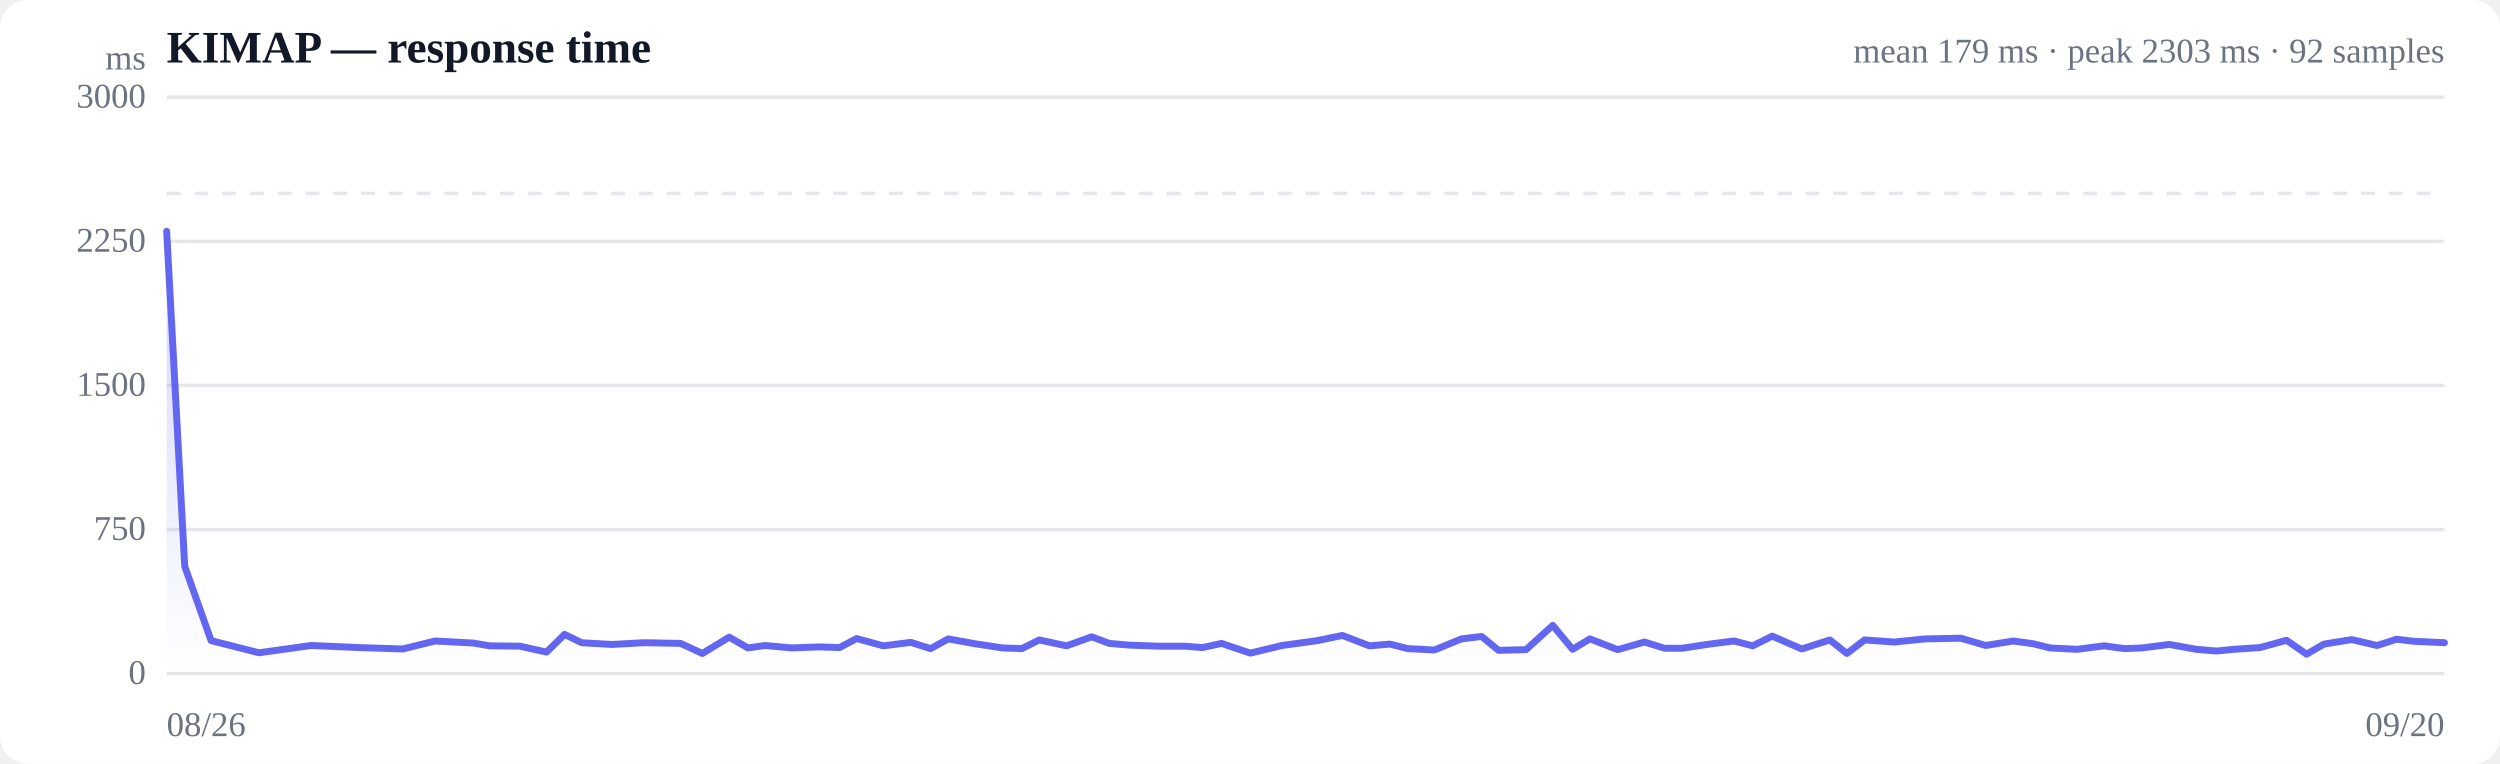
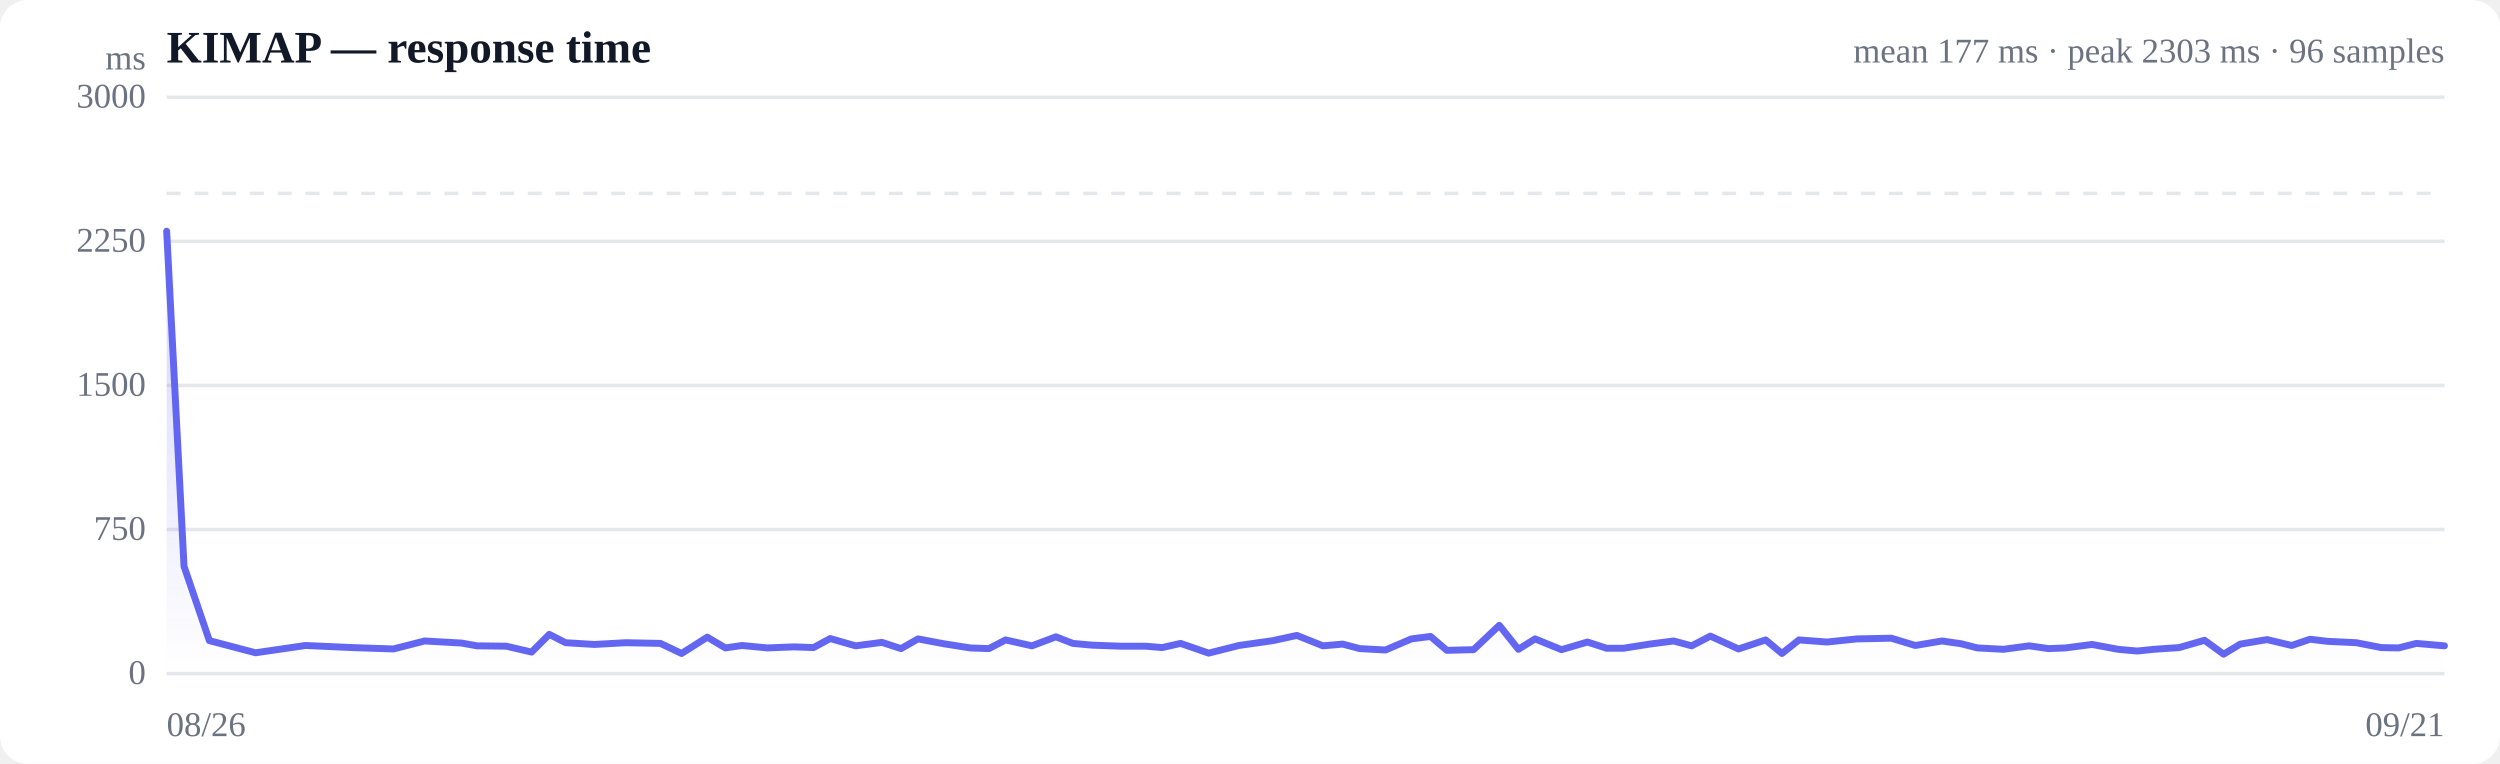
<svg xmlns="http://www.w3.org/2000/svg" viewBox="0 0 720 220" width="720" height="220" role="img" aria-label="Response time over time">
  <style>
  :root { color-scheme: light dark; }
  .bg { fill: #ffffff; }
  .grid { stroke: #e5e7eb; stroke-width: 1; }
  .axis { fill: #6b7280; font-size: 10px; }
  .title { fill: #111827; font-size: 13px; font-weight: 600; }
  .sub { fill: #6b7280; font-size: 10px; }
  .line { stroke: #6366f1; stroke-width: 2; fill: none; stroke-linejoin: round; stroke-linecap: round; }
  .area { fill: url(#fade); }
  .dot-degraded { fill: #f59e0b; }
  .dot-down { fill: #ef4444; }
  .empty { fill: #9ca3af; font-size: 12px; }
  @media (prefers-color-scheme: dark) {
    .bg { fill: #0b0f19; }
    .grid { stroke: #1f2937; }
    .axis, .sub { fill: #9ca3af; }
    .title { fill: #f3f4f6; }
    .line { stroke: #818cf8; }
  }
</style>
  <defs>
    <linearGradient id="fade" x1="0" y1="0" x2="0" y2="1">
      <stop offset="0%" stop-color="#6366f1" stop-opacity="0.28" />
      <stop offset="100%" stop-color="#6366f1" stop-opacity="0" />
    </linearGradient>
  </defs>
  <rect class="bg" width="720" height="220" rx="8" />
  <text class="title" x="48" y="18">KIMAP — response time</text>
-   <text class="sub" x="704" y="18" text-anchor="end">mean 179 ms · peak 2303 ms · 92 samples</text>
+   <text class="sub" x="704" y="18" text-anchor="end">mean 177 ms · peak 2303 ms · 96 samples</text>
  <line class="grid" x1="48" y1="194.0" x2="704" y2="194.0" />
  <text class="axis" x="42" y="197" text-anchor="end">0</text>
  <line class="grid" x1="48" y1="152.5" x2="704" y2="152.5" />
  <text class="axis" x="42" y="155.5" text-anchor="end">750</text>
  <line class="grid" x1="48" y1="111.0" x2="704" y2="111.0" />
  <text class="axis" x="42" y="114" text-anchor="end">1500</text>
  <line class="grid" x1="48" y1="69.5" x2="704" y2="69.5" />
  <text class="axis" x="42" y="72.5" text-anchor="end">2250</text>
  <line class="grid" x1="48" y1="28.0" x2="704" y2="28.0" />
  <text class="axis" x="42" y="31" text-anchor="end">3000</text>
  <line class="grid" stroke-dasharray="4 4" x1="48" y1="55.7" x2="704" y2="55.7" />
-   <path class="area" d="M48.0,66.6 L48.0,66.6 L53.2,163.1 L60.8,184.5 L74.6,188.0 L89.6,185.9 L103.5,186.5 L116.0,186.9 L125.3,184.6 L136.3,185.2 L141.0,186.0 L149.7,186.1 L157.4,187.8 L162.6,182.7 L167.5,185.1 L176.2,185.6 L185.5,185.1 L196.0,185.3 L202.3,188.2 L210.0,183.5 L215.4,186.6 L220.3,185.9 L228.0,186.6 L235.9,186.3 L241.8,186.5 L246.7,183.9 L254.4,186.0 L262.3,185.0 L268.0,186.8 L273.1,184.0 L280.8,185.4 L288.7,186.6 L294.3,186.8 L299.3,184.3 L307.2,186.0 L314.4,183.4 L319.5,185.3 L325.3,185.8 L333.7,186.1 L341.2,186.1 L346.3,186.5 L351.8,185.3 L360.1,188.1 L369.2,185.9 L379.4,184.5 L386.6,183.0 L394.4,186.0 L400.3,185.5 L405.4,186.8 L413.1,187.2 L420.9,184.0 L426.7,183.3 L431.6,187.3 L439.5,187.1 L447.2,180.1 L452.9,187.0 L457.9,184.0 L465.9,187.1 L473.6,184.9 L479.4,186.7 L484.4,186.7 L492.3,185.5 L499.4,184.6 L504.8,186.0 L510.4,183.2 L518.9,186.9 L527.0,184.3 L531.9,188.2 L537.0,184.3 L545.5,184.9 L554.4,184.0 L564.7,183.8 L571.9,185.9 L579.8,184.6 L585.6,185.4 L590.4,186.6 L598.2,187.0 L606.0,186.0 L611.8,186.8 L616.9,186.6 L624.8,185.6 L632.5,187.0 L638.4,187.5 L643.3,187.0 L650.9,186.5 L658.5,184.4 L664.3,188.4 L669.3,185.5 L677.3,184.2 L684.6,185.9 L690.2,184.1 L695.3,184.7 L704.0,185.1 L704.0,194.0 L48.0,194.0 Z" />
-   <path class="line" d="M48.0,66.6 L53.2,163.1 L60.8,184.5 L74.6,188.0 L89.6,185.9 L103.5,186.5 L116.0,186.9 L125.3,184.6 L136.3,185.2 L141.0,186.0 L149.7,186.1 L157.4,187.8 L162.6,182.7 L167.5,185.1 L176.2,185.6 L185.5,185.1 L196.0,185.3 L202.3,188.2 L210.0,183.5 L215.4,186.6 L220.3,185.9 L228.0,186.6 L235.9,186.3 L241.8,186.5 L246.7,183.9 L254.4,186.0 L262.3,185.0 L268.0,186.8 L273.1,184.0 L280.8,185.4 L288.7,186.6 L294.3,186.8 L299.3,184.3 L307.2,186.0 L314.4,183.4 L319.5,185.3 L325.3,185.8 L333.7,186.1 L341.2,186.1 L346.3,186.5 L351.8,185.3 L360.1,188.1 L369.2,185.9 L379.4,184.5 L386.6,183.0 L394.4,186.0 L400.3,185.5 L405.4,186.8 L413.1,187.2 L420.9,184.0 L426.7,183.3 L431.6,187.3 L439.5,187.1 L447.2,180.1 L452.9,187.0 L457.9,184.0 L465.9,187.1 L473.6,184.9 L479.4,186.7 L484.4,186.7 L492.3,185.5 L499.4,184.6 L504.8,186.0 L510.4,183.2 L518.9,186.9 L527.0,184.3 L531.9,188.2 L537.0,184.3 L545.5,184.9 L554.4,184.0 L564.7,183.8 L571.9,185.9 L579.8,184.6 L585.6,185.4 L590.4,186.6 L598.2,187.0 L606.0,186.0 L611.8,186.8 L616.9,186.6 L624.8,185.6 L632.5,187.0 L638.4,187.5 L643.3,187.0 L650.9,186.5 L658.5,184.4 L664.3,188.4 L669.3,185.5 L677.3,184.2 L684.6,185.9 L690.2,184.1 L695.3,184.7 L704.0,185.1" />
+   <path class="area" d="M48.0,66.6 L48.0,66.6 L53.0,163.1 L60.3,184.5 L73.6,188.0 L88.0,185.9 L101.4,186.5 L113.3,186.9 L122.3,184.6 L132.9,185.2 L137.4,186.0 L145.8,186.1 L153.1,187.8 L158.2,182.7 L162.9,185.1 L171.2,185.6 L180.2,185.1 L190.2,185.3 L196.3,188.2 L203.7,183.5 L208.9,186.6 L213.7,185.9 L221.0,186.6 L228.6,186.3 L234.3,186.5 L239.1,183.9 L246.4,186.0 L254.0,185.0 L259.5,186.8 L264.4,184.0 L271.8,185.4 L279.4,186.6 L284.8,186.8 L289.6,184.3 L297.2,186.0 L304.1,183.4 L309.0,185.3 L314.5,185.8 L322.7,186.1 L329.9,186.1 L334.7,186.5 L340.0,185.3 L348.1,188.1 L356.8,185.9 L366.6,184.5 L373.5,183.0 L381.0,186.0 L386.7,185.5 L391.6,186.8 L399.0,187.2 L406.5,184.0 L412.0,183.3 L416.7,187.3 L424.4,187.1 L431.8,180.1 L437.3,187.0 L442.1,184.0 L449.7,187.1 L457.2,184.9 L462.7,186.7 L467.5,186.7 L475.1,185.5 L482.0,184.6 L487.2,186.0 L492.6,183.2 L500.7,186.9 L508.5,184.3 L513.2,188.2 L518.1,184.3 L526.2,184.9 L534.8,184.0 L544.7,183.8 L551.6,185.9 L559.3,184.6 L564.8,185.4 L569.5,186.6 L577.0,187.0 L584.4,186.0 L590.0,186.8 L594.9,186.6 L602.5,185.6 L610.0,187.0 L615.5,187.5 L620.3,187.0 L627.6,186.5 L634.9,184.4 L640.4,188.4 L645.2,185.5 L652.9,184.2 L660.0,185.9 L665.3,184.1 L670.3,184.7 L678.6,185.1 L685.8,186.5 L690.8,186.6 L695.9,185.3 L704.0,186.0 L704.0,194.0 L48.0,194.0 Z" />
+   <path class="line" d="M48.0,66.6 L53.0,163.1 L60.3,184.5 L73.6,188.0 L88.0,185.9 L101.4,186.5 L113.3,186.9 L122.3,184.6 L132.9,185.2 L137.4,186.0 L145.8,186.1 L153.1,187.8 L158.2,182.7 L162.9,185.1 L171.2,185.6 L180.2,185.1 L190.2,185.3 L196.3,188.2 L203.7,183.5 L208.9,186.6 L213.7,185.9 L221.0,186.6 L228.6,186.3 L234.3,186.5 L239.1,183.9 L246.4,186.0 L254.0,185.0 L259.5,186.8 L264.4,184.0 L271.8,185.4 L279.4,186.6 L284.8,186.8 L289.6,184.3 L297.2,186.0 L304.1,183.4 L309.0,185.3 L314.5,185.8 L322.7,186.1 L329.9,186.1 L334.7,186.5 L340.0,185.3 L348.1,188.1 L356.8,185.9 L366.6,184.5 L373.5,183.0 L381.0,186.0 L386.7,185.5 L391.6,186.8 L399.0,187.2 L406.5,184.0 L412.0,183.3 L416.7,187.3 L424.4,187.1 L431.8,180.1 L437.3,187.0 L442.1,184.0 L449.7,187.1 L457.2,184.9 L462.7,186.7 L467.5,186.7 L475.1,185.5 L482.0,184.6 L487.2,186.0 L492.6,183.2 L500.7,186.9 L508.5,184.3 L513.2,188.2 L518.1,184.3 L526.2,184.9 L534.8,184.0 L544.7,183.8 L551.6,185.9 L559.3,184.6 L564.8,185.4 L569.5,186.6 L577.0,187.0 L584.4,186.0 L590.0,186.8 L594.9,186.6 L602.5,185.6 L610.0,187.0 L615.5,187.5 L620.3,187.0 L627.6,186.5 L634.9,184.4 L640.4,188.4 L645.2,185.5 L652.9,184.2 L660.0,185.9 L665.3,184.1 L670.3,184.7 L678.6,185.1 L685.8,186.5 L690.8,186.6 L695.9,185.3 L704.0,186.0" />
  <text class="axis" x="48" y="212">08/26</text>
-   <text class="axis" x="704" y="212" text-anchor="end">09/20</text>
+   <text class="axis" x="704" y="212" text-anchor="end">09/21</text>
  <text class="axis" x="42" y="20" text-anchor="end">ms</text>
</svg>
